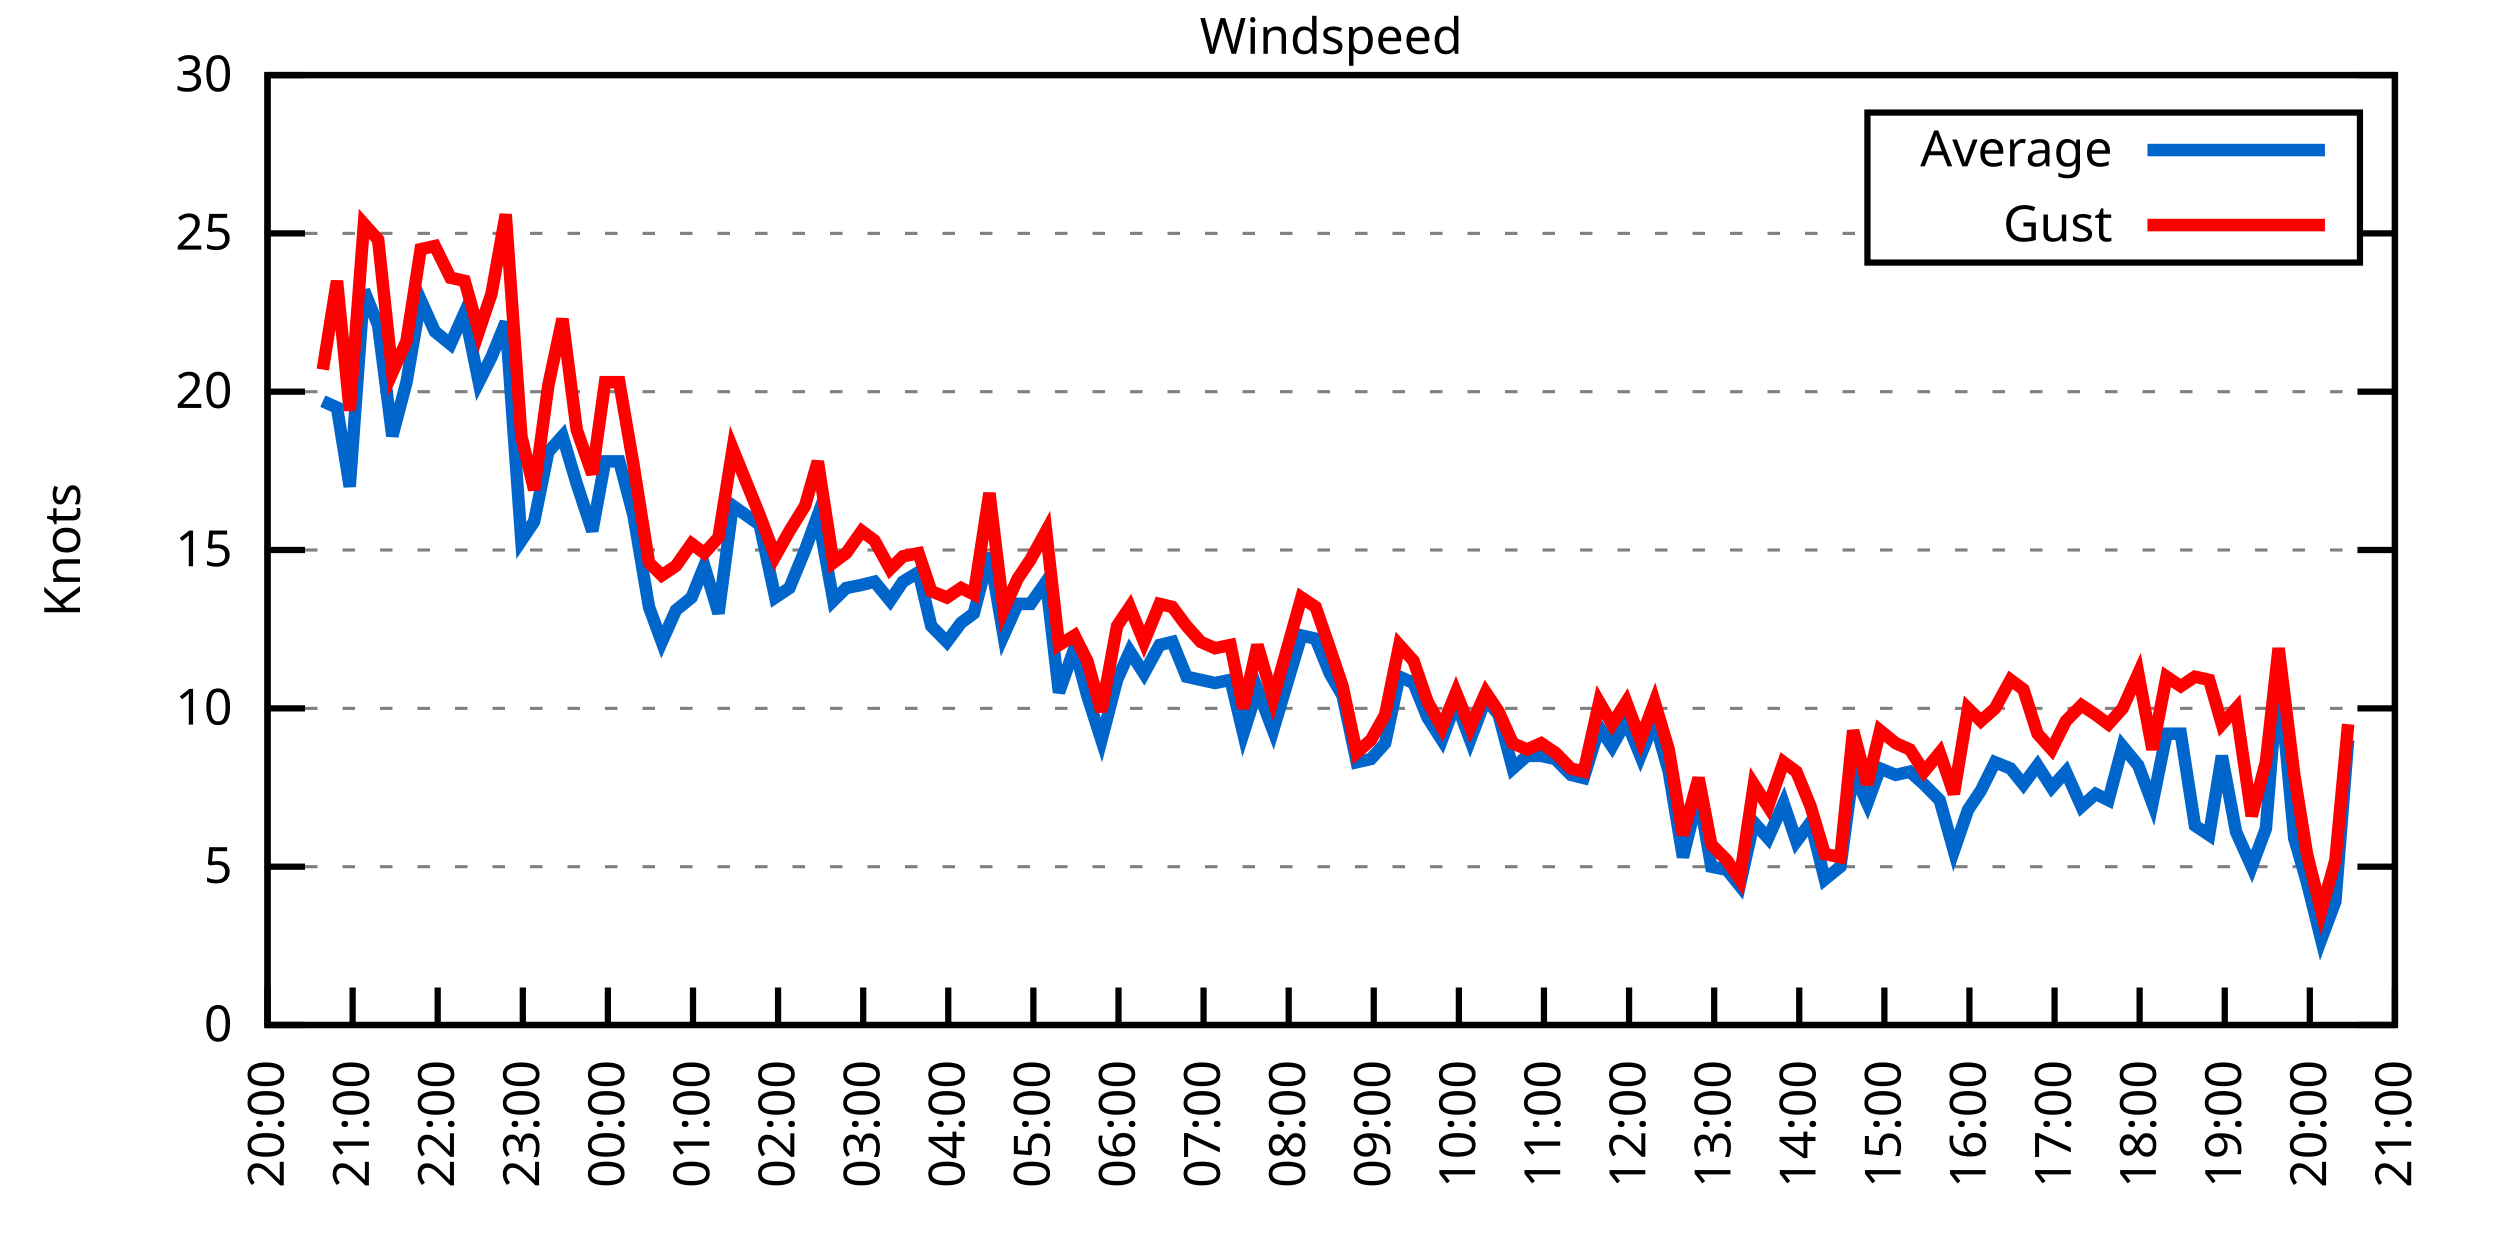
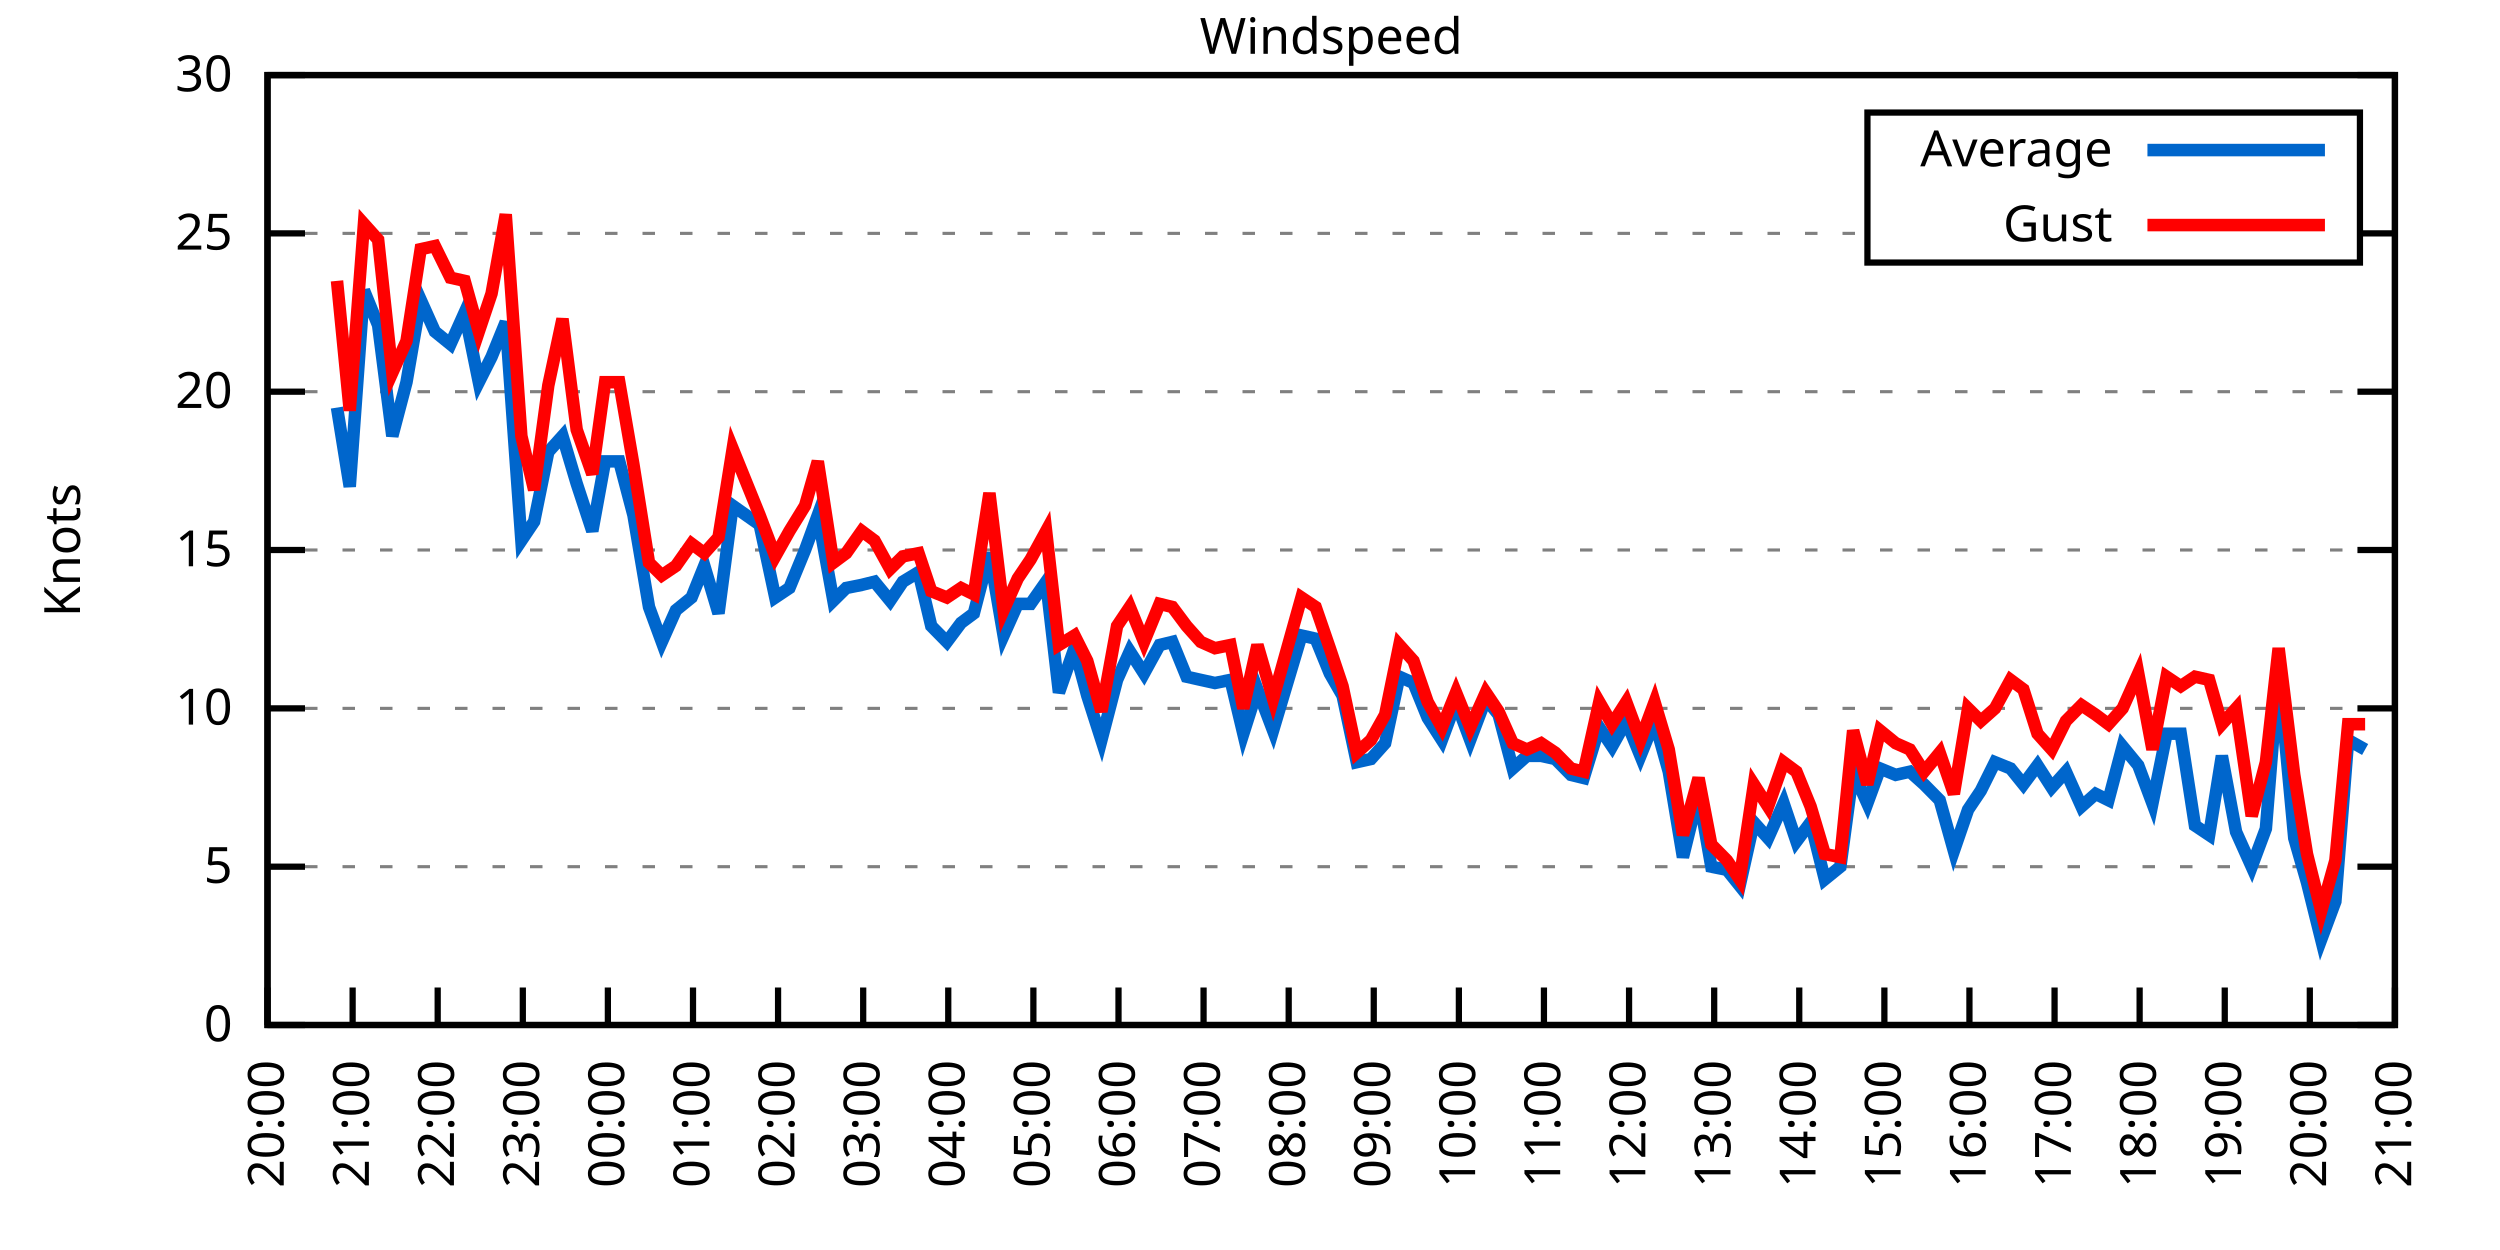
<svg xmlns="http://www.w3.org/2000/svg" xmlns:xlink="http://www.w3.org/1999/xlink" width="400" height="200" viewBox="0 0 400 200">
  <g id="gnuplot_canvas">
    <rect x="0" y="0" width="400" height="200" fill="none" />
    <defs>
      <circle id="gpDot" r="0.5" stroke-width="0.5" stroke="currentColor" />
      <path id="gpPt0" stroke-width="0.333" stroke="currentColor" d="M-1,0 h2 M0,-1 v2" />
      <path id="gpPt1" stroke-width="0.333" stroke="currentColor" d="M-1,-1 L1,1 M1,-1 L-1,1" />
      <path id="gpPt2" stroke-width="0.333" stroke="currentColor" d="M-1,0 L1,0 M0,-1 L0,1 M-1,-1 L1,1 M-1,1 L1,-1" />
      <rect id="gpPt3" stroke-width="0.333" stroke="currentColor" x="-1" y="-1" width="2" height="2" />
      <rect id="gpPt4" stroke-width="0.333" stroke="currentColor" fill="currentColor" x="-1" y="-1" width="2" height="2" />
      <circle id="gpPt5" stroke-width="0.333" stroke="currentColor" cx="0" cy="0" r="1" />
      <use xlink:href="#gpPt5" id="gpPt6" fill="currentColor" stroke="none" />
      <path id="gpPt7" stroke-width="0.333" stroke="currentColor" d="M0,-1.33 L-1.33,0.67 L1.33,0.67 z" />
      <use xlink:href="#gpPt7" id="gpPt8" fill="currentColor" stroke="none" />
      <use xlink:href="#gpPt7" id="gpPt9" stroke="currentColor" transform="rotate(180)" />
      <use xlink:href="#gpPt9" id="gpPt10" fill="currentColor" stroke="none" />
      <use xlink:href="#gpPt3" id="gpPt11" stroke="currentColor" transform="rotate(45)" />
      <use xlink:href="#gpPt11" id="gpPt12" fill="currentColor" stroke="none" />
      <path id="gpPt13" stroke-width="0.333" stroke="currentColor" d="M0,1.330 L1.265,0.411 L0.782,-1.067 L-0.782,-1.076 L-1.265,0.411 z" />
      <use xlink:href="#gpPt13" id="gpPt14" fill="currentColor" stroke="none" />
      <filter id="textbox" filterUnits="objectBoundingBox" x="0" y="0" height="1" width="1">
        <feFlood flood-color="white" flood-opacity="1" result="bgnd" />
        <feComposite in="SourceGraphic" in2="bgnd" operator="atop" />
      </filter>
      <filter id="greybox" filterUnits="objectBoundingBox" x="0" y="0" height="1" width="1">
        <feFlood flood-color="lightgrey" flood-opacity="1" result="grey" />
        <feComposite in="SourceGraphic" in2="grey" operator="atop" />
      </filter>
    </defs>
    <g fill="none" color="white" stroke="currentColor" stroke-width="1.00" stroke-linecap="butt" stroke-linejoin="miter">
</g>
    <g fill="none" color="black" stroke="currentColor" stroke-width="1.00" stroke-linecap="butt" stroke-linejoin="miter">
      <g stroke="none" shape-rendering="crispEdges">
        <polygon fill="rgb(255, 255, 255)" points="42.80,164.00 383.18,164.00 383.18,12.02 42.80,12.02 " />
      </g>
    </g>
    <g fill="none" color="black" stroke="currentColor" stroke-width="1.00" stroke-linecap="butt" stroke-linejoin="miter">
</g>
    <g fill="none" color="black" stroke="black" stroke-width="0.50" stroke-linecap="butt" stroke-linejoin="miter">
</g>
    <g fill="none" color="gray" stroke="currentColor" stroke-width="0.50" stroke-linecap="butt" stroke-linejoin="miter">
      <path stroke="gray" stroke-dasharray="2,4" class="gridline" d="M42.80,164.00 L383.19,164.00  " />
    </g>
    <g fill="none" color="gray" stroke="gray" stroke-width="1.00" stroke-linecap="butt" stroke-linejoin="miter">
</g>
    <g fill="none" color="black" stroke="currentColor" stroke-width="1.00" stroke-linecap="butt" stroke-linejoin="miter">
      <path stroke="black" d="M42.80,164.00 L48.80,164.00 M383.19,164.00 L377.19,164.00  " />
      <g transform="translate(37.20,166.60)" stroke="none" fill="black" font-family="Sans" font-size="8.00" text-anchor="end">
        <text>
          <tspan font-family="Sans"> 0</tspan>
        </text>
      </g>
    </g>
    <g fill="none" color="black" stroke="currentColor" stroke-width="1.00" stroke-linecap="butt" stroke-linejoin="miter">
</g>
    <g fill="none" color="black" stroke="black" stroke-width="0.50" stroke-linecap="butt" stroke-linejoin="miter">
</g>
    <g fill="none" color="gray" stroke="currentColor" stroke-width="0.50" stroke-linecap="butt" stroke-linejoin="miter">
      <path stroke="gray" stroke-dasharray="2,4" class="gridline" d="M42.80,138.67 L383.19,138.67  " />
    </g>
    <g fill="none" color="gray" stroke="gray" stroke-width="1.00" stroke-linecap="butt" stroke-linejoin="miter">
</g>
    <g fill="none" color="black" stroke="currentColor" stroke-width="1.00" stroke-linecap="butt" stroke-linejoin="miter">
      <path stroke="black" d="M42.80,138.67 L48.80,138.67 M383.19,138.67 L377.19,138.67  " />
      <g transform="translate(37.20,141.27)" stroke="none" fill="black" font-family="Sans" font-size="8.00" text-anchor="end">
        <text>
          <tspan font-family="Sans"> 5</tspan>
        </text>
      </g>
    </g>
    <g fill="none" color="black" stroke="currentColor" stroke-width="1.00" stroke-linecap="butt" stroke-linejoin="miter">
</g>
    <g fill="none" color="black" stroke="black" stroke-width="0.50" stroke-linecap="butt" stroke-linejoin="miter">
</g>
    <g fill="none" color="gray" stroke="currentColor" stroke-width="0.50" stroke-linecap="butt" stroke-linejoin="miter">
      <path stroke="gray" stroke-dasharray="2,4" class="gridline" d="M42.80,113.34 L383.19,113.34  " />
    </g>
    <g fill="none" color="gray" stroke="gray" stroke-width="1.00" stroke-linecap="butt" stroke-linejoin="miter">
</g>
    <g fill="none" color="black" stroke="currentColor" stroke-width="1.00" stroke-linecap="butt" stroke-linejoin="miter">
      <path stroke="black" d="M42.80,113.34 L48.80,113.34 M383.19,113.34 L377.19,113.34  " />
      <g transform="translate(37.20,115.94)" stroke="none" fill="black" font-family="Sans" font-size="8.00" text-anchor="end">
        <text>
          <tspan font-family="Sans"> 10</tspan>
        </text>
      </g>
    </g>
    <g fill="none" color="black" stroke="currentColor" stroke-width="1.00" stroke-linecap="butt" stroke-linejoin="miter">
</g>
    <g fill="none" color="black" stroke="black" stroke-width="0.50" stroke-linecap="butt" stroke-linejoin="miter">
</g>
    <g fill="none" color="gray" stroke="currentColor" stroke-width="0.50" stroke-linecap="butt" stroke-linejoin="miter">
      <path stroke="gray" stroke-dasharray="2,4" class="gridline" d="M42.80,88.00 L383.19,88.00  " />
    </g>
    <g fill="none" color="gray" stroke="gray" stroke-width="1.00" stroke-linecap="butt" stroke-linejoin="miter">
</g>
    <g fill="none" color="black" stroke="currentColor" stroke-width="1.00" stroke-linecap="butt" stroke-linejoin="miter">
      <path stroke="black" d="M42.80,88.00 L48.80,88.00 M383.19,88.00 L377.19,88.00  " />
      <g transform="translate(37.20,90.60)" stroke="none" fill="black" font-family="Sans" font-size="8.00" text-anchor="end">
        <text>
          <tspan font-family="Sans"> 15</tspan>
        </text>
      </g>
    </g>
    <g fill="none" color="black" stroke="currentColor" stroke-width="1.00" stroke-linecap="butt" stroke-linejoin="miter">
</g>
    <g fill="none" color="black" stroke="black" stroke-width="0.50" stroke-linecap="butt" stroke-linejoin="miter">
</g>
    <g fill="none" color="gray" stroke="currentColor" stroke-width="0.50" stroke-linecap="butt" stroke-linejoin="miter">
      <path stroke="gray" stroke-dasharray="2,4" class="gridline" d="M42.80,62.67 L383.19,62.67  " />
    </g>
    <g fill="none" color="gray" stroke="gray" stroke-width="1.00" stroke-linecap="butt" stroke-linejoin="miter">
</g>
    <g fill="none" color="black" stroke="currentColor" stroke-width="1.00" stroke-linecap="butt" stroke-linejoin="miter">
      <path stroke="black" d="M42.80,62.67 L48.80,62.67 M383.19,62.67 L377.19,62.67  " />
      <g transform="translate(37.20,65.27)" stroke="none" fill="black" font-family="Sans" font-size="8.00" text-anchor="end">
        <text>
          <tspan font-family="Sans"> 20</tspan>
        </text>
      </g>
    </g>
    <g fill="none" color="black" stroke="currentColor" stroke-width="1.00" stroke-linecap="butt" stroke-linejoin="miter">
</g>
    <g fill="none" color="black" stroke="black" stroke-width="0.50" stroke-linecap="butt" stroke-linejoin="miter">
</g>
    <g fill="none" color="gray" stroke="currentColor" stroke-width="0.50" stroke-linecap="butt" stroke-linejoin="miter">
      <path stroke="gray" stroke-dasharray="2,4" class="gridline" d="M42.80,37.34 L298.79,37.34 M377.59,37.34 L383.19,37.34  " />
    </g>
    <g fill="none" color="gray" stroke="gray" stroke-width="1.00" stroke-linecap="butt" stroke-linejoin="miter">
</g>
    <g fill="none" color="black" stroke="currentColor" stroke-width="1.00" stroke-linecap="butt" stroke-linejoin="miter">
      <path stroke="black" d="M42.80,37.34 L48.80,37.34 M383.19,37.34 L377.19,37.34  " />
      <g transform="translate(37.20,39.94)" stroke="none" fill="black" font-family="Sans" font-size="8.00" text-anchor="end">
        <text>
          <tspan font-family="Sans"> 25</tspan>
        </text>
      </g>
    </g>
    <g fill="none" color="black" stroke="currentColor" stroke-width="1.00" stroke-linecap="butt" stroke-linejoin="miter">
</g>
    <g fill="none" color="black" stroke="black" stroke-width="0.50" stroke-linecap="butt" stroke-linejoin="miter">
</g>
    <g fill="none" color="gray" stroke="currentColor" stroke-width="0.50" stroke-linecap="butt" stroke-linejoin="miter">
      <path stroke="gray" stroke-dasharray="2,4" class="gridline" d="M42.80,12.01 L383.19,12.01  " />
    </g>
    <g fill="none" color="gray" stroke="gray" stroke-width="1.00" stroke-linecap="butt" stroke-linejoin="miter">
</g>
    <g fill="none" color="black" stroke="currentColor" stroke-width="1.00" stroke-linecap="butt" stroke-linejoin="miter">
      <path stroke="black" d="M42.80,12.01 L48.80,12.01 M383.19,12.01 L377.19,12.01  " />
      <g transform="translate(37.20,14.61)" stroke="none" fill="black" font-family="Sans" font-size="8.00" text-anchor="end">
        <text>
          <tspan font-family="Sans"> 30</tspan>
        </text>
      </g>
    </g>
    <g fill="none" color="black" stroke="currentColor" stroke-width="1.00" stroke-linecap="butt" stroke-linejoin="miter">
      <path stroke="black" d="M42.80,164.00 L42.80,158.00  " />
      <g transform="translate(45.40,169.60) rotate(270.00)" stroke="none" fill="black" font-family="Sans" font-size="8.00" text-anchor="end">
        <text>
          <tspan font-family="Sans">20:00</tspan>
        </text>
      </g>
    </g>
    <g fill="none" color="black" stroke="currentColor" stroke-width="1.00" stroke-linecap="butt" stroke-linejoin="miter">
      <path stroke="black" d="M56.42,164.00 L56.42,158.00  " />
      <g transform="translate(59.02,169.60) rotate(270.00)" stroke="none" fill="black" font-family="Sans" font-size="8.00" text-anchor="end">
        <text>
          <tspan font-family="Sans">21:00</tspan>
        </text>
      </g>
    </g>
    <g fill="none" color="black" stroke="currentColor" stroke-width="1.00" stroke-linecap="butt" stroke-linejoin="miter">
      <path stroke="black" d="M70.03,164.00 L70.03,158.00  " />
      <g transform="translate(72.63,169.60) rotate(270.00)" stroke="none" fill="black" font-family="Sans" font-size="8.00" text-anchor="end">
        <text>
          <tspan font-family="Sans">22:00</tspan>
        </text>
      </g>
    </g>
    <g fill="none" color="black" stroke="currentColor" stroke-width="1.00" stroke-linecap="butt" stroke-linejoin="miter">
      <path stroke="black" d="M83.65,164.00 L83.65,158.00  " />
      <g transform="translate(86.25,169.60) rotate(270.00)" stroke="none" fill="black" font-family="Sans" font-size="8.00" text-anchor="end">
        <text>
          <tspan font-family="Sans">23:00</tspan>
        </text>
      </g>
    </g>
    <g fill="none" color="black" stroke="currentColor" stroke-width="1.00" stroke-linecap="butt" stroke-linejoin="miter">
      <path stroke="black" d="M97.26,164.00 L97.26,158.00  " />
      <g transform="translate(99.86,169.60) rotate(270.00)" stroke="none" fill="black" font-family="Sans" font-size="8.00" text-anchor="end">
        <text>
          <tspan font-family="Sans">00:00</tspan>
        </text>
      </g>
    </g>
    <g fill="none" color="black" stroke="currentColor" stroke-width="1.00" stroke-linecap="butt" stroke-linejoin="miter">
      <path stroke="black" d="M110.88,164.00 L110.88,158.00  " />
      <g transform="translate(113.48,169.60) rotate(270.00)" stroke="none" fill="black" font-family="Sans" font-size="8.00" text-anchor="end">
        <text>
          <tspan font-family="Sans">01:00</tspan>
        </text>
      </g>
    </g>
    <g fill="none" color="black" stroke="currentColor" stroke-width="1.00" stroke-linecap="butt" stroke-linejoin="miter">
      <path stroke="black" d="M124.49,164.00 L124.49,158.00  " />
      <g transform="translate(127.09,169.60) rotate(270.00)" stroke="none" fill="black" font-family="Sans" font-size="8.00" text-anchor="end">
        <text>
          <tspan font-family="Sans">02:00</tspan>
        </text>
      </g>
    </g>
    <g fill="none" color="black" stroke="currentColor" stroke-width="1.00" stroke-linecap="butt" stroke-linejoin="miter">
      <path stroke="black" d="M138.11,164.00 L138.11,158.00  " />
      <g transform="translate(140.71,169.60) rotate(270.00)" stroke="none" fill="black" font-family="Sans" font-size="8.00" text-anchor="end">
        <text>
          <tspan font-family="Sans">03:00</tspan>
        </text>
      </g>
    </g>
    <g fill="none" color="black" stroke="currentColor" stroke-width="1.00" stroke-linecap="butt" stroke-linejoin="miter">
      <path stroke="black" d="M151.72,164.00 L151.72,158.00  " />
      <g transform="translate(154.32,169.60) rotate(270.00)" stroke="none" fill="black" font-family="Sans" font-size="8.00" text-anchor="end">
        <text>
          <tspan font-family="Sans">04:00</tspan>
        </text>
      </g>
    </g>
    <g fill="none" color="black" stroke="currentColor" stroke-width="1.00" stroke-linecap="butt" stroke-linejoin="miter">
      <path stroke="black" d="M165.34,164.00 L165.34,158.00  " />
      <g transform="translate(167.94,169.60) rotate(270.00)" stroke="none" fill="black" font-family="Sans" font-size="8.00" text-anchor="end">
        <text>
          <tspan font-family="Sans">05:00</tspan>
        </text>
      </g>
    </g>
    <g fill="none" color="black" stroke="currentColor" stroke-width="1.00" stroke-linecap="butt" stroke-linejoin="miter">
      <path stroke="black" d="M178.96,164.00 L178.96,158.00  " />
      <g transform="translate(181.56,169.60) rotate(270.00)" stroke="none" fill="black" font-family="Sans" font-size="8.00" text-anchor="end">
        <text>
          <tspan font-family="Sans">06:00</tspan>
        </text>
      </g>
    </g>
    <g fill="none" color="black" stroke="currentColor" stroke-width="1.00" stroke-linecap="butt" stroke-linejoin="miter">
      <path stroke="black" d="M192.57,164.00 L192.57,158.00  " />
      <g transform="translate(195.17,169.60) rotate(270.00)" stroke="none" fill="black" font-family="Sans" font-size="8.00" text-anchor="end">
        <text>
          <tspan font-family="Sans">07:00</tspan>
        </text>
      </g>
    </g>
    <g fill="none" color="black" stroke="currentColor" stroke-width="1.00" stroke-linecap="butt" stroke-linejoin="miter">
      <path stroke="black" d="M206.19,164.00 L206.19,158.00  " />
      <g transform="translate(208.79,169.60) rotate(270.00)" stroke="none" fill="black" font-family="Sans" font-size="8.00" text-anchor="end">
        <text>
          <tspan font-family="Sans">08:00</tspan>
        </text>
      </g>
    </g>
    <g fill="none" color="black" stroke="currentColor" stroke-width="1.00" stroke-linecap="butt" stroke-linejoin="miter">
      <path stroke="black" d="M219.80,164.00 L219.80,158.00  " />
      <g transform="translate(222.40,169.60) rotate(270.00)" stroke="none" fill="black" font-family="Sans" font-size="8.00" text-anchor="end">
        <text>
          <tspan font-family="Sans">09:00</tspan>
        </text>
      </g>
    </g>
    <g fill="none" color="black" stroke="currentColor" stroke-width="1.00" stroke-linecap="butt" stroke-linejoin="miter">
      <path stroke="black" d="M233.42,164.00 L233.42,158.00  " />
      <g transform="translate(236.02,169.60) rotate(270.00)" stroke="none" fill="black" font-family="Sans" font-size="8.00" text-anchor="end">
        <text>
          <tspan font-family="Sans">10:00</tspan>
        </text>
      </g>
    </g>
    <g fill="none" color="black" stroke="currentColor" stroke-width="1.00" stroke-linecap="butt" stroke-linejoin="miter">
      <path stroke="black" d="M247.03,164.00 L247.03,158.00  " />
      <g transform="translate(249.63,169.60) rotate(270.00)" stroke="none" fill="black" font-family="Sans" font-size="8.00" text-anchor="end">
        <text>
          <tspan font-family="Sans">11:00</tspan>
        </text>
      </g>
    </g>
    <g fill="none" color="black" stroke="currentColor" stroke-width="1.00" stroke-linecap="butt" stroke-linejoin="miter">
      <path stroke="black" d="M260.65,164.00 L260.65,158.00  " />
      <g transform="translate(263.25,169.60) rotate(270.00)" stroke="none" fill="black" font-family="Sans" font-size="8.00" text-anchor="end">
        <text>
          <tspan font-family="Sans">12:00</tspan>
        </text>
      </g>
    </g>
    <g fill="none" color="black" stroke="currentColor" stroke-width="1.00" stroke-linecap="butt" stroke-linejoin="miter">
      <path stroke="black" d="M274.27,164.00 L274.27,158.00  " />
      <g transform="translate(276.87,169.60) rotate(270.00)" stroke="none" fill="black" font-family="Sans" font-size="8.00" text-anchor="end">
        <text>
          <tspan font-family="Sans">13:00</tspan>
        </text>
      </g>
    </g>
    <g fill="none" color="black" stroke="currentColor" stroke-width="1.00" stroke-linecap="butt" stroke-linejoin="miter">
      <path stroke="black" d="M287.88,164.00 L287.88,158.00  " />
      <g transform="translate(290.48,169.60) rotate(270.00)" stroke="none" fill="black" font-family="Sans" font-size="8.00" text-anchor="end">
        <text>
          <tspan font-family="Sans">14:00</tspan>
        </text>
      </g>
    </g>
    <g fill="none" color="black" stroke="currentColor" stroke-width="1.00" stroke-linecap="butt" stroke-linejoin="miter">
      <path stroke="black" d="M301.50,164.00 L301.50,158.00  " />
      <g transform="translate(304.10,169.60) rotate(270.00)" stroke="none" fill="black" font-family="Sans" font-size="8.00" text-anchor="end">
        <text>
          <tspan font-family="Sans">15:00</tspan>
        </text>
      </g>
    </g>
    <g fill="none" color="black" stroke="currentColor" stroke-width="1.00" stroke-linecap="butt" stroke-linejoin="miter">
      <path stroke="black" d="M315.11,164.00 L315.11,158.00  " />
      <g transform="translate(317.71,169.60) rotate(270.00)" stroke="none" fill="black" font-family="Sans" font-size="8.00" text-anchor="end">
        <text>
          <tspan font-family="Sans">16:00</tspan>
        </text>
      </g>
    </g>
    <g fill="none" color="black" stroke="currentColor" stroke-width="1.00" stroke-linecap="butt" stroke-linejoin="miter">
      <path stroke="black" d="M328.73,164.00 L328.73,158.00  " />
      <g transform="translate(331.33,169.60) rotate(270.00)" stroke="none" fill="black" font-family="Sans" font-size="8.00" text-anchor="end">
        <text>
          <tspan font-family="Sans">17:00</tspan>
        </text>
      </g>
    </g>
    <g fill="none" color="black" stroke="currentColor" stroke-width="1.00" stroke-linecap="butt" stroke-linejoin="miter">
      <path stroke="black" d="M342.34,164.00 L342.34,158.00  " />
      <g transform="translate(344.94,169.60) rotate(270.00)" stroke="none" fill="black" font-family="Sans" font-size="8.00" text-anchor="end">
        <text>
          <tspan font-family="Sans">18:00</tspan>
        </text>
      </g>
    </g>
    <g fill="none" color="black" stroke="currentColor" stroke-width="1.00" stroke-linecap="butt" stroke-linejoin="miter">
      <path stroke="black" d="M355.96,164.00 L355.96,158.00  " />
      <g transform="translate(358.56,169.60) rotate(270.00)" stroke="none" fill="black" font-family="Sans" font-size="8.00" text-anchor="end">
        <text>
          <tspan font-family="Sans">19:00</tspan>
        </text>
      </g>
    </g>
    <g fill="none" color="black" stroke="currentColor" stroke-width="1.00" stroke-linecap="butt" stroke-linejoin="miter">
      <path stroke="black" d="M369.57,164.00 L369.57,158.00  " />
      <g transform="translate(372.17,169.60) rotate(270.00)" stroke="none" fill="black" font-family="Sans" font-size="8.00" text-anchor="end">
        <text>
          <tspan font-family="Sans">20:00</tspan>
        </text>
      </g>
    </g>
    <g fill="none" color="black" stroke="currentColor" stroke-width="1.00" stroke-linecap="butt" stroke-linejoin="miter">
      <path stroke="black" d="M383.19,164.00 L383.19,158.00  " />
      <g transform="translate(385.79,169.60) rotate(270.00)" stroke="none" fill="black" font-family="Sans" font-size="8.00" text-anchor="end">
        <text>
          <tspan font-family="Sans">21:00</tspan>
        </text>
      </g>
    </g>
    <g fill="none" color="black" stroke="currentColor" stroke-width="1.00" stroke-linecap="butt" stroke-linejoin="miter">
</g>
    <g fill="none" color="black" stroke="currentColor" stroke-width="1.00" stroke-linecap="butt" stroke-linejoin="miter">
      <path stroke="black" d="M42.80,12.01 L42.80,164.00 L383.19,164.00 L383.19,12.01 L42.80,12.01 Z  " />
    </g>
    <g fill="none" color="black" stroke="currentColor" stroke-width="1.00" stroke-linecap="butt" stroke-linejoin="miter">
</g>
    <g fill="none" color="black" stroke="currentColor" stroke-width="1.00" stroke-linecap="butt" stroke-linejoin="miter">
      <path stroke="black" d="M298.79,42.01 L298.79,18.01 L377.59,18.01 L377.59,42.01 L298.79,42.01 Z  " />
    </g>
    <g id="Windspeed_plot_1">
      <g fill="none" color="white" stroke="black" stroke-width="2.00" stroke-linecap="butt" stroke-linejoin="miter">
</g>
      <g fill="none" color="black" stroke="currentColor" stroke-width="2.00" stroke-linecap="butt" stroke-linejoin="miter">
        <g transform="translate(337.99,26.61)" stroke="none" fill="black" font-family="Sans" font-size="8.00" text-anchor="end">
          <text>
            <tspan font-family="Sans">Average</tspan>
          </text>
        </g>
      </g>
      <g fill="none" color="black" stroke="currentColor" stroke-width="2.00" stroke-linecap="butt" stroke-linejoin="miter">
-         <path stroke="rgb(  0, 102, 204)" d="M343.59,24.01 L371.99,24.01 M51.65,64.19 L53.92,65.21 L55.96,77.87 L58.23,46.46 L60.50,52.03 L62.77,69.77   L65.04,61.15 L67.31,47.98 L69.58,53.05 L72.07,55.07 L74.34,50.01 L76.61,61.15 L78.65,57.10 L80.92,51.53   L83.42,86.49 L85.46,83.45 L87.73,72.30 L90.00,69.77 L92.27,77.37 L94.77,84.97 L96.81,73.82 L99.08,73.82   L101.35,82.43 L103.84,97.12 L105.89,102.70 L108.15,97.63 L110.65,95.60 L112.69,90.54 L114.96,98.14 L117.23,80.91   L121.54,83.95 L124.04,95.60 L126.31,94.08 L128.81,88.00 L130.85,82.43 L133.34,96.11 L135.39,94.08 L137.88,93.58   L139.92,93.07 L142.42,96.11 L144.46,93.07 L146.96,91.55 L149.00,100.16 L151.50,102.70 L153.77,99.66 L155.81,98.14   L158.31,88.51 L160.57,101.68 L162.84,96.62 L164.89,96.62 L167.38,93.07 L169.43,110.80 L171.92,103.71 L173.96,111.31   L176.23,118.40 L178.73,108.78 L180.77,104.22 L183.04,107.76 L185.54,103.20 L187.58,102.70 L189.85,108.27 L192.12,108.78   L194.39,109.28 L196.88,108.78 L198.93,117.39 L201.19,110.30 L203.69,116.88 L208.23,101.68 L210.50,102.19 L212.77,107.76   L214.81,111.31 L217.08,121.95 L219.35,121.44 L221.62,118.91 L223.89,108.27 L226.16,109.28 L228.43,114.86 L230.70,118.40   L232.96,112.32 L235.23,118.40 L237.73,111.82 L239.77,114.35 L242.04,122.96 L244.31,120.94 L246.58,120.94 L248.85,121.44   L251.35,123.98 L253.39,124.48 L255.88,116.38 L257.93,119.42 L260.20,115.36 L262.47,120.94 L264.73,115.36 L267.00,123.47   L269.27,137.15 L271.77,127.02 L273.81,138.67 L276.31,139.17 L278.35,141.71 L280.62,131.58 L282.89,134.11 L285.38,128.54   L287.43,134.62 L289.70,131.58 L291.97,140.69 L294.46,138.67 L296.50,123.47 L298.77,128.54 L300.82,122.96 L303.31,123.98   L305.58,123.47 L307.85,125.50 L310.35,128.03 L312.62,136.14 L314.89,129.55 L316.93,126.51 L319.20,121.95 L321.69,122.96   L323.74,125.50 L326.00,122.46 L328.27,126.00 L330.54,123.47 L333.04,129.04 L335.31,127.02 L337.35,128.03 L339.62,119.42   L342.12,122.46 L344.39,128.54 L346.65,117.39 L348.92,117.39 L351.19,132.08 L353.46,133.60 L355.50,120.94 L357.77,133.10   L360.27,138.67 L362.54,132.59 L364.58,107.26 L367.08,134.11 L369.12,141.20 L371.39,150.32 L373.66,144.24 L375.70,118.40    " />
+         <path stroke="rgb(  0, 102, 204)" d="M343.59,24.01 L371.99,24.01 M53.92,65.21 L55.96,77.87 L58.23,46.46 L60.50,52.03 L62.77,69.77 L65.04,61.15   L67.31,47.98 L69.58,53.05 L72.07,55.07 L74.34,50.01 L76.61,61.15 L78.65,57.10 L80.92,51.53 L83.42,86.49   L85.46,83.45 L87.73,72.30 L90.00,69.77 L92.27,77.37 L94.77,84.97 L96.81,73.82 L99.08,73.82 L101.35,82.43   L103.84,97.12 L105.89,102.70 L108.15,97.63 L110.65,95.60 L112.69,90.54 L114.96,98.14 L117.23,80.91 L121.54,83.95   L124.04,95.60 L126.31,94.08 L128.81,88.00 L130.85,82.43 L133.34,96.11 L135.39,94.08 L137.88,93.58 L139.92,93.07   L142.42,96.11 L144.46,93.07 L146.96,91.55 L149.00,100.16 L151.50,102.70 L153.77,99.66 L155.81,98.14 L158.31,88.51   L160.57,101.68 L162.84,96.62 L164.89,96.62 L167.38,93.07 L169.43,110.80 L171.92,103.71 L173.96,111.31 L176.23,118.40   L178.73,108.78 L180.77,104.22 L183.04,107.76 L185.54,103.20 L187.58,102.70 L189.85,108.27 L192.12,108.78 L194.39,109.28   L196.88,108.78 L198.93,117.39 L201.19,110.30 L203.69,116.88 L208.23,101.68 L210.50,102.19 L212.77,107.76 L214.81,111.31   L217.08,121.95 L219.35,121.44 L221.62,118.91 L223.89,108.27 L226.16,109.28 L228.43,114.86 L230.70,118.40 L232.96,112.32   L235.23,118.40 L237.73,111.82 L239.77,114.35 L242.04,122.96 L244.31,120.94 L246.58,120.94 L248.85,121.44 L251.35,123.98   L253.39,124.48 L255.88,116.38 L257.93,119.42 L260.20,115.36 L262.47,120.94 L264.73,115.36 L267.00,123.47 L269.27,137.15   L271.77,127.02 L273.81,138.67 L276.31,139.17 L278.35,141.71 L280.62,131.58 L282.89,134.11 L285.38,128.54 L287.43,134.62   L289.70,131.58 L291.97,140.69 L294.46,138.67 L296.50,123.47 L298.77,128.54 L300.82,122.96 L303.31,123.98 L305.58,123.47   L307.85,125.50 L310.35,128.03 L312.62,136.14 L314.89,129.55 L316.93,126.51 L319.20,121.95 L321.69,122.96 L323.74,125.50   L326.00,122.46 L328.27,126.00 L330.54,123.47 L333.04,129.04 L335.31,127.02 L337.35,128.03 L339.62,119.42 L342.12,122.46   L344.39,128.54 L346.65,117.39 L348.92,117.39 L351.19,132.08 L353.46,133.60 L355.50,120.94 L357.77,133.10 L360.27,138.67   L362.54,132.59 L364.58,107.26 L367.08,134.11 L369.12,141.20 L371.39,150.32 L373.66,144.24 L375.70,118.40 L378.42,119.92    " />
      </g>
    </g>
    <g id="Windspeed_plot_2">
      <g fill="none" color="black" stroke="currentColor" stroke-width="2.00" stroke-linecap="butt" stroke-linejoin="miter">
        <g transform="translate(337.99,38.61)" stroke="none" fill="black" font-family="Sans" font-size="8.00" text-anchor="end">
          <text>
            <tspan font-family="Sans">Gust</tspan>
          </text>
        </g>
      </g>
      <g fill="none" color="black" stroke="currentColor" stroke-width="2.00" stroke-linecap="butt" stroke-linejoin="miter">
-         <path stroke="rgb(255,   0,   0)" d="M343.59,36.01 L371.99,36.01 M51.65,59.13 L53.92,44.94 L55.96,65.71 L58.23,35.82 L60.50,38.35 L62.77,59.63   L65.04,54.57 L67.31,39.87 L69.58,39.37 L72.07,44.43 L74.34,44.94 L76.61,53.05 L78.65,46.97 L80.92,34.30   L83.42,69.77 L85.46,78.38 L87.73,61.66 L90.00,51.02 L92.27,68.75 L94.77,75.85 L96.81,61.15 L99.08,61.15   L101.35,74.33 L103.84,90.03 L105.89,92.06 L108.15,90.54 L110.65,86.99 L112.69,88.51 L114.96,85.98 L117.23,71.79   L121.54,82.43 L124.04,89.02 L126.31,84.97 L128.81,80.91 L130.85,73.82 L133.34,90.03 L135.39,88.51 L137.88,84.97   L139.92,86.49 L142.42,91.04 L144.46,89.02 L146.96,88.51 L149.00,94.59 L151.50,95.60 L153.77,94.08 L155.81,95.10   L158.31,78.89 L160.57,97.63 L162.84,92.56 L164.89,89.52 L167.38,84.97 L169.43,103.20 L171.92,101.68 L173.96,105.74   L176.23,113.84 L178.73,100.16 L180.77,97.12 L183.04,102.70 L185.54,96.62 L187.58,97.12 L189.85,100.16 L192.12,102.70   L194.39,103.71 L196.88,103.20 L198.93,113.34 L201.19,103.20 L203.69,111.82 L208.23,95.60 L210.50,97.12 L212.77,103.71   L214.81,109.79 L217.08,120.43 L219.35,118.40 L221.62,114.35 L223.89,103.20 L226.16,105.74 L228.43,112.32 L230.70,116.38   L232.96,110.80 L235.23,116.38 L237.73,110.80 L239.77,113.84 L242.04,118.91 L244.31,119.92 L246.58,118.91 L248.85,120.43   L251.35,122.96 L253.39,123.47 L255.88,112.32 L257.93,115.87 L260.20,112.32 L262.47,118.40 L264.73,112.32 L267.00,119.92   L269.27,133.60 L271.77,124.48 L273.81,135.12 L276.31,137.66 L278.35,140.69 L280.62,125.50 L282.89,129.04 L285.38,121.95   L287.43,123.47 L289.70,129.04 L291.97,136.64 L294.46,137.15 L296.50,116.88 L298.77,125.50 L300.82,116.88 L303.31,118.91   L305.58,119.92 L307.85,123.47 L310.35,120.43 L312.62,127.02 L314.89,113.34 L316.93,115.36 L319.20,113.34 L321.69,108.78   L323.74,110.30 L326.00,117.39 L328.27,119.92 L330.54,115.36 L333.04,112.83 L335.31,114.35 L337.35,115.87 L339.62,113.34   L342.12,107.76 L344.39,119.92 L346.65,108.27 L348.92,109.79 L351.19,108.27 L353.46,108.78 L355.50,115.87 L357.77,113.34   L360.27,130.56 L362.54,121.95 L364.58,103.71 L367.08,123.98 L369.12,136.64 L371.39,145.76 L373.66,137.66 L375.70,115.87    " />
+         <path stroke="rgb(255,   0,   0)" d="M343.59,36.01 L371.99,36.01 M53.92,44.94 L55.96,65.71 L58.23,35.82 L60.50,38.35 L62.77,59.63 L65.04,54.57   L67.31,39.87 L69.58,39.37 L72.07,44.43 L74.34,44.94 L76.61,53.05 L78.65,46.97 L80.92,34.30 L83.42,69.77   L85.46,78.38 L87.73,61.66 L90.00,51.02 L92.27,68.75 L94.77,75.85 L96.81,61.15 L99.08,61.15 L101.35,74.33   L103.84,90.03 L105.89,92.06 L108.15,90.54 L110.65,86.99 L112.69,88.51 L114.96,85.98 L117.23,71.79 L121.54,82.43   L124.04,89.02 L126.31,84.97 L128.81,80.91 L130.85,73.82 L133.34,90.03 L135.39,88.51 L137.88,84.97 L139.92,86.49   L142.42,91.04 L144.46,89.02 L146.96,88.51 L149.00,94.59 L151.50,95.60 L153.77,94.08 L155.81,95.10 L158.31,78.89   L160.57,97.63 L162.84,92.56 L164.89,89.52 L167.38,84.97 L169.43,103.20 L171.92,101.68 L173.96,105.74 L176.23,113.84   L178.73,100.16 L180.77,97.12 L183.04,102.70 L185.54,96.62 L187.58,97.12 L189.85,100.16 L192.12,102.70 L194.39,103.71   L196.88,103.20 L198.93,113.34 L201.19,103.20 L203.69,111.82 L208.23,95.60 L210.50,97.12 L212.77,103.71 L214.81,109.79   L217.08,120.43 L219.35,118.40 L221.62,114.35 L223.89,103.20 L226.16,105.74 L228.43,112.32 L230.70,116.38 L232.96,110.80   L235.23,116.38 L237.73,110.80 L239.77,113.84 L242.04,118.91 L244.31,119.92 L246.58,118.91 L248.85,120.43 L251.35,122.96   L253.39,123.47 L255.88,112.32 L257.93,115.87 L260.20,112.32 L262.47,118.40 L264.73,112.32 L267.00,119.92 L269.27,133.60   L271.77,124.48 L273.81,135.12 L276.31,137.66 L278.35,140.69 L280.62,125.50 L282.89,129.04 L285.38,121.95 L287.43,123.47   L289.70,129.04 L291.97,136.64 L294.46,137.15 L296.50,116.88 L298.77,125.50 L300.82,116.88 L303.31,118.91 L305.58,119.92   L307.85,123.47 L310.35,120.43 L312.62,127.02 L314.89,113.34 L316.93,115.36 L319.20,113.34 L321.69,108.78 L323.74,110.30   L326.00,117.39 L328.27,119.92 L330.54,115.36 L333.04,112.83 L335.31,114.35 L337.35,115.87 L339.62,113.34 L342.12,107.76   L344.39,119.92 L346.65,108.27 L348.92,109.79 L351.19,108.27 L353.46,108.78 L355.50,115.87 L357.77,113.34 L360.27,130.56   L362.54,121.95 L364.58,103.71 L367.08,123.98 L369.12,136.64 L371.39,145.76 L373.66,137.66 L375.70,115.87 L378.42,115.87    " />
      </g>
    </g>
    <g fill="none" color="black" stroke="currentColor" stroke-width="2.00" stroke-linecap="butt" stroke-linejoin="miter">
</g>
    <g fill="none" color="black" stroke="black" stroke-width="1.00" stroke-linecap="butt" stroke-linejoin="miter">
</g>
    <g fill="none" color="black" stroke="currentColor" stroke-width="1.00" stroke-linecap="butt" stroke-linejoin="miter">
      <path stroke="black" d="M42.80,12.01 L42.80,164.00 L383.19,164.00 L383.19,12.01 L42.80,12.01 Z  " />
      <g transform="translate(12.80,88.01) rotate(270.00)" stroke="none" fill="black" font-family="Sans" font-size="8.00" text-anchor="middle">
        <text>
          <tspan font-family="Sans">Knots</tspan>
        </text>
      </g>
    </g>
    <g fill="none" color="black" stroke="currentColor" stroke-width="1.00" stroke-linecap="butt" stroke-linejoin="miter">
</g>
    <g fill="none" color="black" stroke="currentColor" stroke-width="1.00" stroke-linecap="butt" stroke-linejoin="miter">
      <g transform="translate(212.99,8.61)" stroke="none" fill="black" font-family="Sans" font-size="8.00" text-anchor="middle">
        <text>
          <tspan font-family="Sans">Windspeed</tspan>
        </text>
      </g>
    </g>
    <g fill="none" color="black" stroke="currentColor" stroke-width="1.00" stroke-linecap="butt" stroke-linejoin="miter">
</g>
  </g>
</svg>
